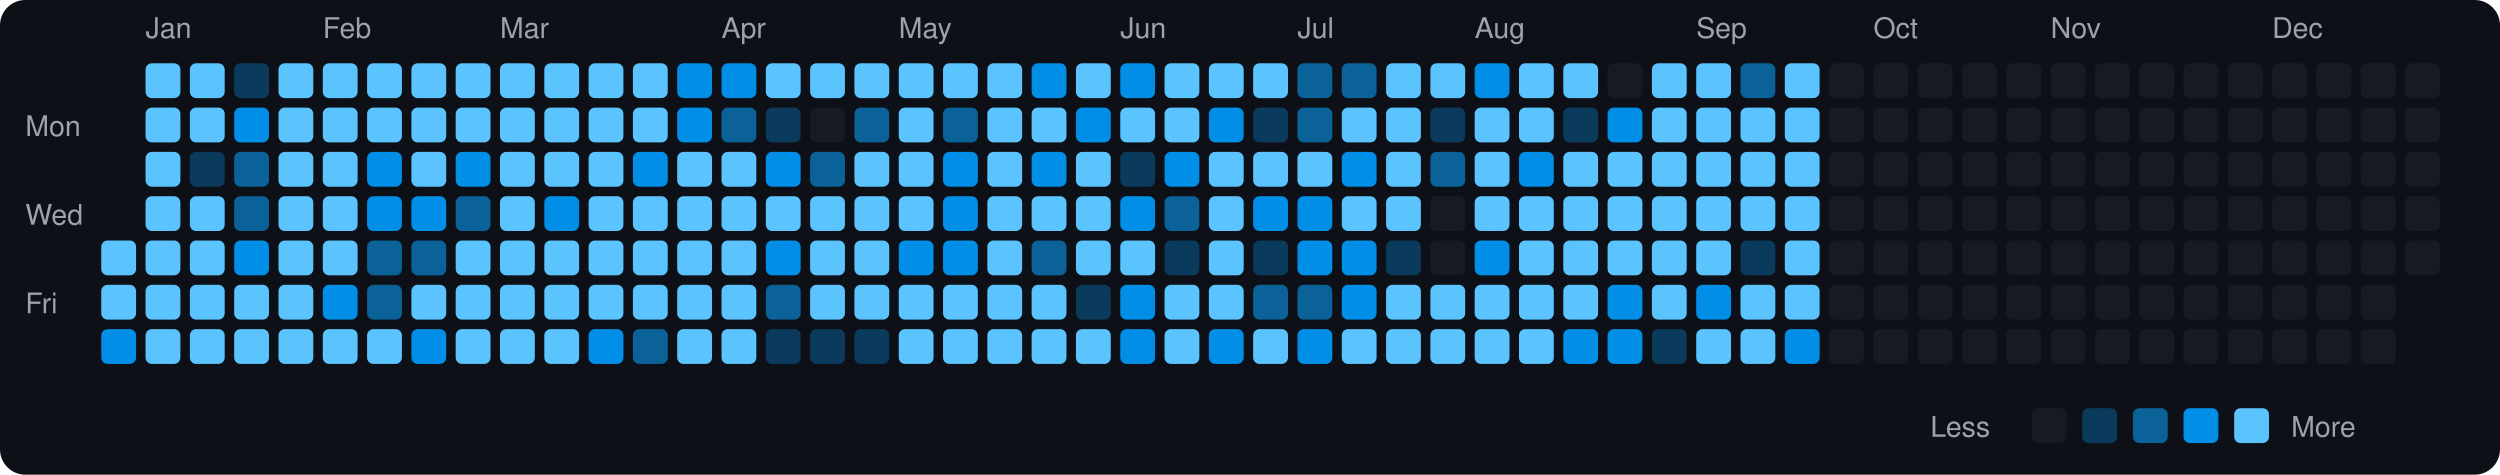
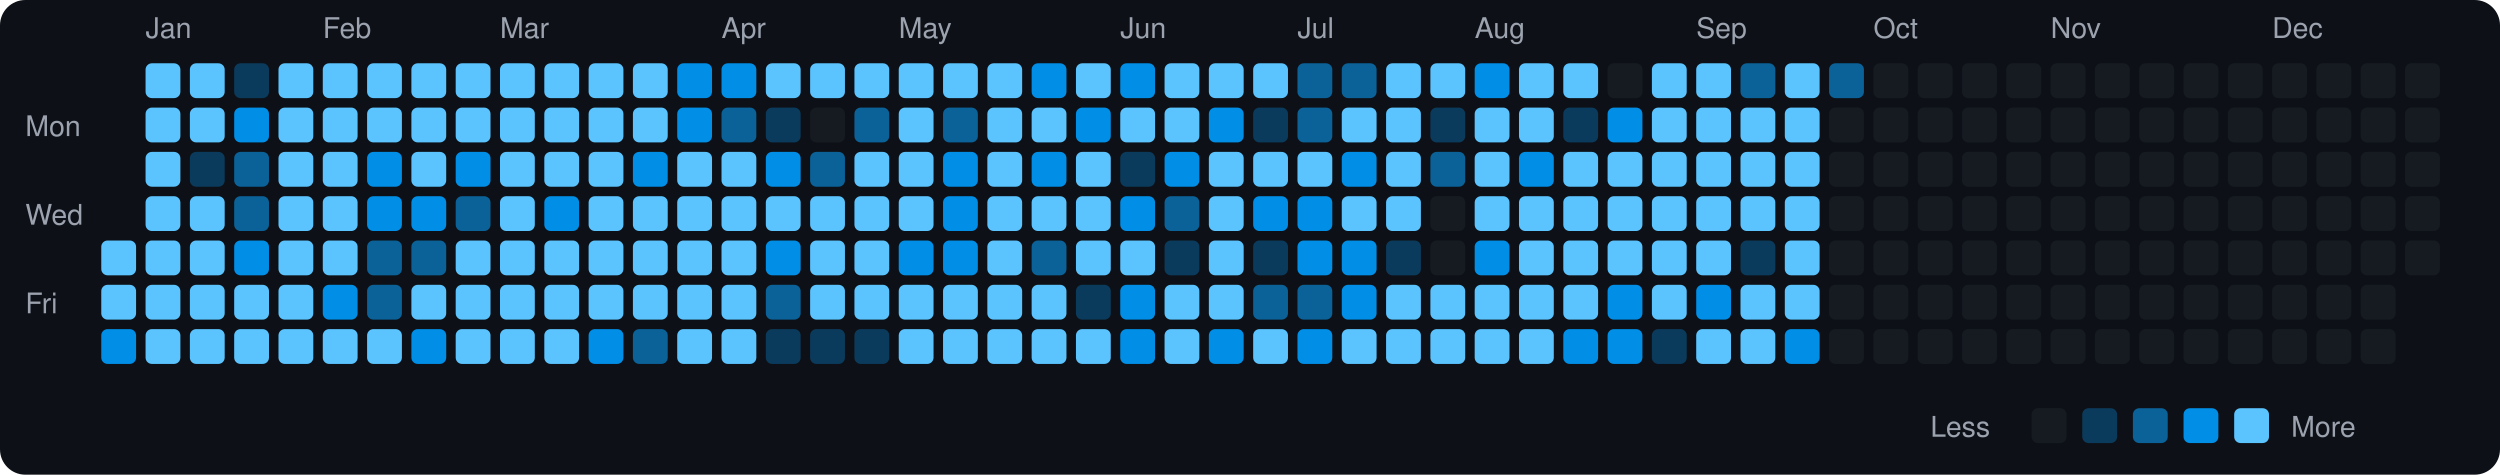
<svg xmlns="http://www.w3.org/2000/svg" viewBox="0 0 790 150" width="790" height="150">
  <rect width="790" height="150" fill="#0d1117" rx="8" ry="8" />
  <text x="8" y="43" fill="#9ca3af" font-size="9" font-family="-apple-system, BlinkMacSystemFont, 'Segoe UI', Helvetica, Arial, sans-serif">Mon</text>
  <text x="8" y="71" fill="#9ca3af" font-size="9" font-family="-apple-system, BlinkMacSystemFont, 'Segoe UI', Helvetica, Arial, sans-serif">Wed</text>
  <text x="8" y="99" fill="#9ca3af" font-size="9" font-family="-apple-system, BlinkMacSystemFont, 'Segoe UI', Helvetica, Arial, sans-serif">Fri</text>
  <rect x="32" y="76" width="11" height="11" rx="2" ry="2" fill="#5bc4ff">
    </rect>
  <rect x="32" y="90" width="11" height="11" rx="2" ry="2" fill="#5bc4ff">
    </rect>
  <rect x="32" y="104" width="11" height="11" rx="2" ry="2" fill="#008ee6">
    </rect>
  <text x="46" y="12" fill="#9ca3af" font-size="9" font-family="-apple-system, BlinkMacSystemFont, 'Segoe UI', Helvetica, Arial, sans-serif">Jan</text>
  <rect x="46" y="20" width="11" height="11" rx="2" ry="2" fill="#5bc4ff">
    </rect>
  <rect x="46" y="34" width="11" height="11" rx="2" ry="2" fill="#5bc4ff">
    </rect>
  <rect x="46" y="48" width="11" height="11" rx="2" ry="2" fill="#5bc4ff">
    </rect>
  <rect x="46" y="62" width="11" height="11" rx="2" ry="2" fill="#5bc4ff">
    </rect>
  <rect x="46" y="76" width="11" height="11" rx="2" ry="2" fill="#5bc4ff">
    </rect>
  <rect x="46" y="90" width="11" height="11" rx="2" ry="2" fill="#5bc4ff">
    </rect>
  <rect x="46" y="104" width="11" height="11" rx="2" ry="2" fill="#5bc4ff">
    </rect>
  <rect x="60" y="20" width="11" height="11" rx="2" ry="2" fill="#5bc4ff">
    </rect>
  <rect x="60" y="34" width="11" height="11" rx="2" ry="2" fill="#5bc4ff">
    </rect>
  <rect x="60" y="48" width="11" height="11" rx="2" ry="2" fill="#0b3b5c">
    </rect>
  <rect x="60" y="62" width="11" height="11" rx="2" ry="2" fill="#5bc4ff">
    </rect>
  <rect x="60" y="76" width="11" height="11" rx="2" ry="2" fill="#5bc4ff">
    </rect>
  <rect x="60" y="90" width="11" height="11" rx="2" ry="2" fill="#5bc4ff">
    </rect>
  <rect x="60" y="104" width="11" height="11" rx="2" ry="2" fill="#5bc4ff">
    </rect>
  <rect x="74" y="20" width="11" height="11" rx="2" ry="2" fill="#0b3b5c">
    </rect>
  <rect x="74" y="34" width="11" height="11" rx="2" ry="2" fill="#008ee6">
    </rect>
  <rect x="74" y="48" width="11" height="11" rx="2" ry="2" fill="#0a6299">
    </rect>
  <rect x="74" y="62" width="11" height="11" rx="2" ry="2" fill="#0a6299">
    </rect>
  <rect x="74" y="76" width="11" height="11" rx="2" ry="2" fill="#008ee6">
    </rect>
  <rect x="74" y="90" width="11" height="11" rx="2" ry="2" fill="#5bc4ff">
    </rect>
  <rect x="74" y="104" width="11" height="11" rx="2" ry="2" fill="#5bc4ff">
    </rect>
  <rect x="88" y="20" width="11" height="11" rx="2" ry="2" fill="#5bc4ff">
    </rect>
  <rect x="88" y="34" width="11" height="11" rx="2" ry="2" fill="#5bc4ff">
    </rect>
  <rect x="88" y="48" width="11" height="11" rx="2" ry="2" fill="#5bc4ff">
    </rect>
  <rect x="88" y="62" width="11" height="11" rx="2" ry="2" fill="#5bc4ff">
    </rect>
  <rect x="88" y="76" width="11" height="11" rx="2" ry="2" fill="#5bc4ff">
    </rect>
  <rect x="88" y="90" width="11" height="11" rx="2" ry="2" fill="#5bc4ff">
    </rect>
  <rect x="88" y="104" width="11" height="11" rx="2" ry="2" fill="#5bc4ff">
    </rect>
  <text x="102" y="12" fill="#9ca3af" font-size="9" font-family="-apple-system, BlinkMacSystemFont, 'Segoe UI', Helvetica, Arial, sans-serif">Feb</text>
  <rect x="102" y="20" width="11" height="11" rx="2" ry="2" fill="#5bc4ff">
    </rect>
  <rect x="102" y="34" width="11" height="11" rx="2" ry="2" fill="#5bc4ff">
    </rect>
  <rect x="102" y="48" width="11" height="11" rx="2" ry="2" fill="#5bc4ff">
    </rect>
  <rect x="102" y="62" width="11" height="11" rx="2" ry="2" fill="#5bc4ff">
    </rect>
  <rect x="102" y="76" width="11" height="11" rx="2" ry="2" fill="#5bc4ff">
    </rect>
  <rect x="102" y="90" width="11" height="11" rx="2" ry="2" fill="#008ee6">
    </rect>
  <rect x="102" y="104" width="11" height="11" rx="2" ry="2" fill="#5bc4ff">
    </rect>
  <rect x="116" y="20" width="11" height="11" rx="2" ry="2" fill="#5bc4ff">
    </rect>
  <rect x="116" y="34" width="11" height="11" rx="2" ry="2" fill="#5bc4ff">
    </rect>
  <rect x="116" y="48" width="11" height="11" rx="2" ry="2" fill="#008ee6">
    </rect>
  <rect x="116" y="62" width="11" height="11" rx="2" ry="2" fill="#008ee6">
    </rect>
  <rect x="116" y="76" width="11" height="11" rx="2" ry="2" fill="#0a6299">
    </rect>
  <rect x="116" y="90" width="11" height="11" rx="2" ry="2" fill="#0a6299">
    </rect>
  <rect x="116" y="104" width="11" height="11" rx="2" ry="2" fill="#5bc4ff">
    </rect>
  <rect x="130" y="20" width="11" height="11" rx="2" ry="2" fill="#5bc4ff">
    </rect>
  <rect x="130" y="34" width="11" height="11" rx="2" ry="2" fill="#5bc4ff">
    </rect>
  <rect x="130" y="48" width="11" height="11" rx="2" ry="2" fill="#5bc4ff">
    </rect>
  <rect x="130" y="62" width="11" height="11" rx="2" ry="2" fill="#008ee6">
    </rect>
  <rect x="130" y="76" width="11" height="11" rx="2" ry="2" fill="#0a6299">
    </rect>
  <rect x="130" y="90" width="11" height="11" rx="2" ry="2" fill="#5bc4ff">
    </rect>
  <rect x="130" y="104" width="11" height="11" rx="2" ry="2" fill="#008ee6">
    </rect>
  <rect x="144" y="20" width="11" height="11" rx="2" ry="2" fill="#5bc4ff">
    </rect>
  <rect x="144" y="34" width="11" height="11" rx="2" ry="2" fill="#5bc4ff">
    </rect>
  <rect x="144" y="48" width="11" height="11" rx="2" ry="2" fill="#008ee6">
    </rect>
  <rect x="144" y="62" width="11" height="11" rx="2" ry="2" fill="#0a6299">
    </rect>
  <rect x="144" y="76" width="11" height="11" rx="2" ry="2" fill="#5bc4ff">
    </rect>
  <rect x="144" y="90" width="11" height="11" rx="2" ry="2" fill="#5bc4ff">
    </rect>
  <rect x="144" y="104" width="11" height="11" rx="2" ry="2" fill="#5bc4ff">
    </rect>
  <text x="158" y="12" fill="#9ca3af" font-size="9" font-family="-apple-system, BlinkMacSystemFont, 'Segoe UI', Helvetica, Arial, sans-serif">Mar</text>
  <rect x="158" y="20" width="11" height="11" rx="2" ry="2" fill="#5bc4ff">
    </rect>
  <rect x="158" y="34" width="11" height="11" rx="2" ry="2" fill="#5bc4ff">
    </rect>
  <rect x="158" y="48" width="11" height="11" rx="2" ry="2" fill="#5bc4ff">
    </rect>
  <rect x="158" y="62" width="11" height="11" rx="2" ry="2" fill="#5bc4ff">
    </rect>
  <rect x="158" y="76" width="11" height="11" rx="2" ry="2" fill="#5bc4ff">
    </rect>
  <rect x="158" y="90" width="11" height="11" rx="2" ry="2" fill="#5bc4ff">
    </rect>
  <rect x="158" y="104" width="11" height="11" rx="2" ry="2" fill="#5bc4ff">
    </rect>
  <rect x="172" y="20" width="11" height="11" rx="2" ry="2" fill="#5bc4ff">
    </rect>
  <rect x="172" y="34" width="11" height="11" rx="2" ry="2" fill="#5bc4ff">
    </rect>
  <rect x="172" y="48" width="11" height="11" rx="2" ry="2" fill="#5bc4ff">
    </rect>
  <rect x="172" y="62" width="11" height="11" rx="2" ry="2" fill="#008ee6">
    </rect>
  <rect x="172" y="76" width="11" height="11" rx="2" ry="2" fill="#5bc4ff">
    </rect>
  <rect x="172" y="90" width="11" height="11" rx="2" ry="2" fill="#5bc4ff">
    </rect>
  <rect x="172" y="104" width="11" height="11" rx="2" ry="2" fill="#5bc4ff">
    </rect>
  <rect x="186" y="20" width="11" height="11" rx="2" ry="2" fill="#5bc4ff">
    </rect>
  <rect x="186" y="34" width="11" height="11" rx="2" ry="2" fill="#5bc4ff">
    </rect>
  <rect x="186" y="48" width="11" height="11" rx="2" ry="2" fill="#5bc4ff">
    </rect>
  <rect x="186" y="62" width="11" height="11" rx="2" ry="2" fill="#5bc4ff">
    </rect>
  <rect x="186" y="76" width="11" height="11" rx="2" ry="2" fill="#5bc4ff">
    </rect>
  <rect x="186" y="90" width="11" height="11" rx="2" ry="2" fill="#5bc4ff">
    </rect>
  <rect x="186" y="104" width="11" height="11" rx="2" ry="2" fill="#008ee6">
    </rect>
  <rect x="200" y="20" width="11" height="11" rx="2" ry="2" fill="#5bc4ff">
    </rect>
  <rect x="200" y="34" width="11" height="11" rx="2" ry="2" fill="#5bc4ff">
    </rect>
  <rect x="200" y="48" width="11" height="11" rx="2" ry="2" fill="#008ee6">
    </rect>
  <rect x="200" y="62" width="11" height="11" rx="2" ry="2" fill="#5bc4ff">
    </rect>
  <rect x="200" y="76" width="11" height="11" rx="2" ry="2" fill="#5bc4ff">
    </rect>
  <rect x="200" y="90" width="11" height="11" rx="2" ry="2" fill="#5bc4ff">
    </rect>
  <rect x="200" y="104" width="11" height="11" rx="2" ry="2" fill="#0a6299">
    </rect>
  <rect x="214" y="20" width="11" height="11" rx="2" ry="2" fill="#008ee6">
    </rect>
  <rect x="214" y="34" width="11" height="11" rx="2" ry="2" fill="#008ee6">
    </rect>
  <rect x="214" y="48" width="11" height="11" rx="2" ry="2" fill="#5bc4ff">
    </rect>
  <rect x="214" y="62" width="11" height="11" rx="2" ry="2" fill="#5bc4ff">
    </rect>
  <rect x="214" y="76" width="11" height="11" rx="2" ry="2" fill="#5bc4ff">
    </rect>
  <rect x="214" y="90" width="11" height="11" rx="2" ry="2" fill="#5bc4ff">
    </rect>
  <rect x="214" y="104" width="11" height="11" rx="2" ry="2" fill="#5bc4ff">
    </rect>
  <text x="228" y="12" fill="#9ca3af" font-size="9" font-family="-apple-system, BlinkMacSystemFont, 'Segoe UI', Helvetica, Arial, sans-serif">Apr</text>
  <rect x="228" y="20" width="11" height="11" rx="2" ry="2" fill="#008ee6">
    </rect>
  <rect x="228" y="34" width="11" height="11" rx="2" ry="2" fill="#0a6299">
    </rect>
  <rect x="228" y="48" width="11" height="11" rx="2" ry="2" fill="#5bc4ff">
    </rect>
  <rect x="228" y="62" width="11" height="11" rx="2" ry="2" fill="#5bc4ff">
    </rect>
  <rect x="228" y="76" width="11" height="11" rx="2" ry="2" fill="#5bc4ff">
    </rect>
  <rect x="228" y="90" width="11" height="11" rx="2" ry="2" fill="#5bc4ff">
    </rect>
  <rect x="228" y="104" width="11" height="11" rx="2" ry="2" fill="#5bc4ff">
    </rect>
  <rect x="242" y="20" width="11" height="11" rx="2" ry="2" fill="#5bc4ff">
    </rect>
  <rect x="242" y="34" width="11" height="11" rx="2" ry="2" fill="#0b3b5c">
    </rect>
  <rect x="242" y="48" width="11" height="11" rx="2" ry="2" fill="#008ee6">
    </rect>
  <rect x="242" y="62" width="11" height="11" rx="2" ry="2" fill="#5bc4ff">
    </rect>
  <rect x="242" y="76" width="11" height="11" rx="2" ry="2" fill="#008ee6">
    </rect>
  <rect x="242" y="90" width="11" height="11" rx="2" ry="2" fill="#0a6299">
    </rect>
  <rect x="242" y="104" width="11" height="11" rx="2" ry="2" fill="#0b3b5c">
    </rect>
  <rect x="256" y="20" width="11" height="11" rx="2" ry="2" fill="#5bc4ff">
    </rect>
  <rect x="256" y="34" width="11" height="11" rx="2" ry="2" fill="#161b22">
    </rect>
  <rect x="256" y="48" width="11" height="11" rx="2" ry="2" fill="#0a6299">
    </rect>
  <rect x="256" y="62" width="11" height="11" rx="2" ry="2" fill="#5bc4ff">
    </rect>
  <rect x="256" y="76" width="11" height="11" rx="2" ry="2" fill="#5bc4ff">
    </rect>
  <rect x="256" y="90" width="11" height="11" rx="2" ry="2" fill="#5bc4ff">
    </rect>
  <rect x="256" y="104" width="11" height="11" rx="2" ry="2" fill="#0b3b5c">
    </rect>
  <rect x="270" y="20" width="11" height="11" rx="2" ry="2" fill="#5bc4ff">
    </rect>
  <rect x="270" y="34" width="11" height="11" rx="2" ry="2" fill="#0a6299">
    </rect>
  <rect x="270" y="48" width="11" height="11" rx="2" ry="2" fill="#5bc4ff">
    </rect>
  <rect x="270" y="62" width="11" height="11" rx="2" ry="2" fill="#5bc4ff">
    </rect>
  <rect x="270" y="76" width="11" height="11" rx="2" ry="2" fill="#5bc4ff">
    </rect>
  <rect x="270" y="90" width="11" height="11" rx="2" ry="2" fill="#5bc4ff">
    </rect>
  <rect x="270" y="104" width="11" height="11" rx="2" ry="2" fill="#0b3b5c">
    </rect>
  <text x="284" y="12" fill="#9ca3af" font-size="9" font-family="-apple-system, BlinkMacSystemFont, 'Segoe UI', Helvetica, Arial, sans-serif">May</text>
  <rect x="284" y="20" width="11" height="11" rx="2" ry="2" fill="#5bc4ff">
    </rect>
  <rect x="284" y="34" width="11" height="11" rx="2" ry="2" fill="#5bc4ff">
    </rect>
  <rect x="284" y="48" width="11" height="11" rx="2" ry="2" fill="#5bc4ff">
    </rect>
  <rect x="284" y="62" width="11" height="11" rx="2" ry="2" fill="#5bc4ff">
    </rect>
  <rect x="284" y="76" width="11" height="11" rx="2" ry="2" fill="#008ee6">
    </rect>
  <rect x="284" y="90" width="11" height="11" rx="2" ry="2" fill="#5bc4ff">
    </rect>
  <rect x="284" y="104" width="11" height="11" rx="2" ry="2" fill="#5bc4ff">
    </rect>
  <rect x="298" y="20" width="11" height="11" rx="2" ry="2" fill="#5bc4ff">
    </rect>
  <rect x="298" y="34" width="11" height="11" rx="2" ry="2" fill="#0a6299">
    </rect>
  <rect x="298" y="48" width="11" height="11" rx="2" ry="2" fill="#008ee6">
    </rect>
  <rect x="298" y="62" width="11" height="11" rx="2" ry="2" fill="#008ee6">
    </rect>
  <rect x="298" y="76" width="11" height="11" rx="2" ry="2" fill="#008ee6">
    </rect>
  <rect x="298" y="90" width="11" height="11" rx="2" ry="2" fill="#5bc4ff">
    </rect>
  <rect x="298" y="104" width="11" height="11" rx="2" ry="2" fill="#5bc4ff">
    </rect>
  <rect x="312" y="20" width="11" height="11" rx="2" ry="2" fill="#5bc4ff">
    </rect>
  <rect x="312" y="34" width="11" height="11" rx="2" ry="2" fill="#5bc4ff">
    </rect>
  <rect x="312" y="48" width="11" height="11" rx="2" ry="2" fill="#5bc4ff">
    </rect>
  <rect x="312" y="62" width="11" height="11" rx="2" ry="2" fill="#5bc4ff">
    </rect>
  <rect x="312" y="76" width="11" height="11" rx="2" ry="2" fill="#5bc4ff">
    </rect>
  <rect x="312" y="90" width="11" height="11" rx="2" ry="2" fill="#5bc4ff">
    </rect>
  <rect x="312" y="104" width="11" height="11" rx="2" ry="2" fill="#5bc4ff">
    </rect>
  <rect x="326" y="20" width="11" height="11" rx="2" ry="2" fill="#008ee6">
    </rect>
  <rect x="326" y="34" width="11" height="11" rx="2" ry="2" fill="#5bc4ff">
    </rect>
  <rect x="326" y="48" width="11" height="11" rx="2" ry="2" fill="#008ee6">
    </rect>
  <rect x="326" y="62" width="11" height="11" rx="2" ry="2" fill="#5bc4ff">
    </rect>
  <rect x="326" y="76" width="11" height="11" rx="2" ry="2" fill="#0a6299">
    </rect>
  <rect x="326" y="90" width="11" height="11" rx="2" ry="2" fill="#5bc4ff">
    </rect>
  <rect x="326" y="104" width="11" height="11" rx="2" ry="2" fill="#5bc4ff">
    </rect>
  <rect x="340" y="20" width="11" height="11" rx="2" ry="2" fill="#5bc4ff">
    </rect>
  <rect x="340" y="34" width="11" height="11" rx="2" ry="2" fill="#008ee6">
    </rect>
  <rect x="340" y="48" width="11" height="11" rx="2" ry="2" fill="#5bc4ff">
    </rect>
  <rect x="340" y="62" width="11" height="11" rx="2" ry="2" fill="#5bc4ff">
    </rect>
  <rect x="340" y="76" width="11" height="11" rx="2" ry="2" fill="#5bc4ff">
    </rect>
  <rect x="340" y="90" width="11" height="11" rx="2" ry="2" fill="#0b3b5c">
    </rect>
  <rect x="340" y="104" width="11" height="11" rx="2" ry="2" fill="#5bc4ff">
    </rect>
  <text x="354" y="12" fill="#9ca3af" font-size="9" font-family="-apple-system, BlinkMacSystemFont, 'Segoe UI', Helvetica, Arial, sans-serif">Jun</text>
  <rect x="354" y="20" width="11" height="11" rx="2" ry="2" fill="#008ee6">
    </rect>
  <rect x="354" y="34" width="11" height="11" rx="2" ry="2" fill="#5bc4ff">
    </rect>
  <rect x="354" y="48" width="11" height="11" rx="2" ry="2" fill="#0b3b5c">
    </rect>
  <rect x="354" y="62" width="11" height="11" rx="2" ry="2" fill="#008ee6">
    </rect>
  <rect x="354" y="76" width="11" height="11" rx="2" ry="2" fill="#5bc4ff">
    </rect>
  <rect x="354" y="90" width="11" height="11" rx="2" ry="2" fill="#008ee6">
    </rect>
  <rect x="354" y="104" width="11" height="11" rx="2" ry="2" fill="#008ee6">
    </rect>
  <rect x="368" y="20" width="11" height="11" rx="2" ry="2" fill="#5bc4ff">
    </rect>
  <rect x="368" y="34" width="11" height="11" rx="2" ry="2" fill="#5bc4ff">
    </rect>
  <rect x="368" y="48" width="11" height="11" rx="2" ry="2" fill="#008ee6">
    </rect>
  <rect x="368" y="62" width="11" height="11" rx="2" ry="2" fill="#0a6299">
    </rect>
  <rect x="368" y="76" width="11" height="11" rx="2" ry="2" fill="#0b3b5c">
    </rect>
  <rect x="368" y="90" width="11" height="11" rx="2" ry="2" fill="#5bc4ff">
    </rect>
  <rect x="368" y="104" width="11" height="11" rx="2" ry="2" fill="#5bc4ff">
    </rect>
  <rect x="382" y="20" width="11" height="11" rx="2" ry="2" fill="#5bc4ff">
    </rect>
  <rect x="382" y="34" width="11" height="11" rx="2" ry="2" fill="#008ee6">
    </rect>
  <rect x="382" y="48" width="11" height="11" rx="2" ry="2" fill="#5bc4ff">
    </rect>
  <rect x="382" y="62" width="11" height="11" rx="2" ry="2" fill="#5bc4ff">
    </rect>
  <rect x="382" y="76" width="11" height="11" rx="2" ry="2" fill="#5bc4ff">
    </rect>
  <rect x="382" y="90" width="11" height="11" rx="2" ry="2" fill="#5bc4ff">
    </rect>
  <rect x="382" y="104" width="11" height="11" rx="2" ry="2" fill="#008ee6">
    </rect>
  <rect x="396" y="20" width="11" height="11" rx="2" ry="2" fill="#5bc4ff">
    </rect>
  <rect x="396" y="34" width="11" height="11" rx="2" ry="2" fill="#0b3b5c">
    </rect>
  <rect x="396" y="48" width="11" height="11" rx="2" ry="2" fill="#5bc4ff">
    </rect>
  <rect x="396" y="62" width="11" height="11" rx="2" ry="2" fill="#008ee6">
    </rect>
  <rect x="396" y="76" width="11" height="11" rx="2" ry="2" fill="#0b3b5c">
    </rect>
  <rect x="396" y="90" width="11" height="11" rx="2" ry="2" fill="#0a6299">
    </rect>
  <rect x="396" y="104" width="11" height="11" rx="2" ry="2" fill="#5bc4ff">
    </rect>
  <text x="410" y="12" fill="#9ca3af" font-size="9" font-family="-apple-system, BlinkMacSystemFont, 'Segoe UI', Helvetica, Arial, sans-serif">Jul</text>
  <rect x="410" y="20" width="11" height="11" rx="2" ry="2" fill="#0a6299">
    </rect>
  <rect x="410" y="34" width="11" height="11" rx="2" ry="2" fill="#0a6299">
    </rect>
  <rect x="410" y="48" width="11" height="11" rx="2" ry="2" fill="#5bc4ff">
    </rect>
  <rect x="410" y="62" width="11" height="11" rx="2" ry="2" fill="#008ee6">
    </rect>
  <rect x="410" y="76" width="11" height="11" rx="2" ry="2" fill="#008ee6">
    </rect>
  <rect x="410" y="90" width="11" height="11" rx="2" ry="2" fill="#0a6299">
    </rect>
  <rect x="410" y="104" width="11" height="11" rx="2" ry="2" fill="#008ee6">
    </rect>
  <rect x="424" y="20" width="11" height="11" rx="2" ry="2" fill="#0a6299">
    </rect>
  <rect x="424" y="34" width="11" height="11" rx="2" ry="2" fill="#5bc4ff">
    </rect>
  <rect x="424" y="48" width="11" height="11" rx="2" ry="2" fill="#008ee6">
    </rect>
  <rect x="424" y="62" width="11" height="11" rx="2" ry="2" fill="#5bc4ff">
    </rect>
  <rect x="424" y="76" width="11" height="11" rx="2" ry="2" fill="#008ee6">
    </rect>
  <rect x="424" y="90" width="11" height="11" rx="2" ry="2" fill="#008ee6">
    </rect>
  <rect x="424" y="104" width="11" height="11" rx="2" ry="2" fill="#5bc4ff">
    </rect>
  <rect x="438" y="20" width="11" height="11" rx="2" ry="2" fill="#5bc4ff">
    </rect>
  <rect x="438" y="34" width="11" height="11" rx="2" ry="2" fill="#5bc4ff">
    </rect>
  <rect x="438" y="48" width="11" height="11" rx="2" ry="2" fill="#5bc4ff">
    </rect>
  <rect x="438" y="62" width="11" height="11" rx="2" ry="2" fill="#5bc4ff">
    </rect>
  <rect x="438" y="76" width="11" height="11" rx="2" ry="2" fill="#0b3b5c">
    </rect>
  <rect x="438" y="90" width="11" height="11" rx="2" ry="2" fill="#5bc4ff">
    </rect>
  <rect x="438" y="104" width="11" height="11" rx="2" ry="2" fill="#5bc4ff">
    </rect>
  <rect x="452" y="20" width="11" height="11" rx="2" ry="2" fill="#5bc4ff">
    </rect>
  <rect x="452" y="34" width="11" height="11" rx="2" ry="2" fill="#0b3b5c">
    </rect>
  <rect x="452" y="48" width="11" height="11" rx="2" ry="2" fill="#0a6299">
    </rect>
  <rect x="452" y="62" width="11" height="11" rx="2" ry="2" fill="#161b22">
    </rect>
  <rect x="452" y="76" width="11" height="11" rx="2" ry="2" fill="#161b22">
    </rect>
  <rect x="452" y="90" width="11" height="11" rx="2" ry="2" fill="#5bc4ff">
    </rect>
  <rect x="452" y="104" width="11" height="11" rx="2" ry="2" fill="#5bc4ff">
    </rect>
  <text x="466" y="12" fill="#9ca3af" font-size="9" font-family="-apple-system, BlinkMacSystemFont, 'Segoe UI', Helvetica, Arial, sans-serif">Aug</text>
  <rect x="466" y="20" width="11" height="11" rx="2" ry="2" fill="#008ee6">
    </rect>
  <rect x="466" y="34" width="11" height="11" rx="2" ry="2" fill="#5bc4ff">
    </rect>
  <rect x="466" y="48" width="11" height="11" rx="2" ry="2" fill="#5bc4ff">
    </rect>
  <rect x="466" y="62" width="11" height="11" rx="2" ry="2" fill="#5bc4ff">
    </rect>
  <rect x="466" y="76" width="11" height="11" rx="2" ry="2" fill="#008ee6">
    </rect>
  <rect x="466" y="90" width="11" height="11" rx="2" ry="2" fill="#5bc4ff">
    </rect>
  <rect x="466" y="104" width="11" height="11" rx="2" ry="2" fill="#5bc4ff">
    </rect>
  <rect x="480" y="20" width="11" height="11" rx="2" ry="2" fill="#5bc4ff">
    </rect>
  <rect x="480" y="34" width="11" height="11" rx="2" ry="2" fill="#5bc4ff">
    </rect>
  <rect x="480" y="48" width="11" height="11" rx="2" ry="2" fill="#008ee6">
    </rect>
  <rect x="480" y="62" width="11" height="11" rx="2" ry="2" fill="#5bc4ff">
    </rect>
  <rect x="480" y="76" width="11" height="11" rx="2" ry="2" fill="#5bc4ff">
    </rect>
  <rect x="480" y="90" width="11" height="11" rx="2" ry="2" fill="#5bc4ff">
    </rect>
  <rect x="480" y="104" width="11" height="11" rx="2" ry="2" fill="#5bc4ff">
    </rect>
  <rect x="494" y="20" width="11" height="11" rx="2" ry="2" fill="#5bc4ff">
    </rect>
  <rect x="494" y="34" width="11" height="11" rx="2" ry="2" fill="#0b3b5c">
    </rect>
  <rect x="494" y="48" width="11" height="11" rx="2" ry="2" fill="#5bc4ff">
    </rect>
  <rect x="494" y="62" width="11" height="11" rx="2" ry="2" fill="#5bc4ff">
    </rect>
  <rect x="494" y="76" width="11" height="11" rx="2" ry="2" fill="#5bc4ff">
    </rect>
  <rect x="494" y="90" width="11" height="11" rx="2" ry="2" fill="#5bc4ff">
    </rect>
  <rect x="494" y="104" width="11" height="11" rx="2" ry="2" fill="#008ee6">
    </rect>
  <rect x="508" y="20" width="11" height="11" rx="2" ry="2" fill="#161b22">
    </rect>
  <rect x="508" y="34" width="11" height="11" rx="2" ry="2" fill="#008ee6">
    </rect>
  <rect x="508" y="48" width="11" height="11" rx="2" ry="2" fill="#5bc4ff">
    </rect>
  <rect x="508" y="62" width="11" height="11" rx="2" ry="2" fill="#5bc4ff">
    </rect>
  <rect x="508" y="76" width="11" height="11" rx="2" ry="2" fill="#5bc4ff">
    </rect>
  <rect x="508" y="90" width="11" height="11" rx="2" ry="2" fill="#008ee6">
    </rect>
  <rect x="508" y="104" width="11" height="11" rx="2" ry="2" fill="#008ee6">
    </rect>
  <rect x="522" y="20" width="11" height="11" rx="2" ry="2" fill="#5bc4ff">
    </rect>
  <rect x="522" y="34" width="11" height="11" rx="2" ry="2" fill="#5bc4ff">
    </rect>
  <rect x="522" y="48" width="11" height="11" rx="2" ry="2" fill="#5bc4ff">
    </rect>
  <rect x="522" y="62" width="11" height="11" rx="2" ry="2" fill="#5bc4ff">
    </rect>
  <rect x="522" y="76" width="11" height="11" rx="2" ry="2" fill="#5bc4ff">
    </rect>
  <rect x="522" y="90" width="11" height="11" rx="2" ry="2" fill="#5bc4ff">
    </rect>
  <rect x="522" y="104" width="11" height="11" rx="2" ry="2" fill="#0b3b5c">
    </rect>
  <text x="536" y="12" fill="#9ca3af" font-size="9" font-family="-apple-system, BlinkMacSystemFont, 'Segoe UI', Helvetica, Arial, sans-serif">Sep</text>
  <rect x="536" y="20" width="11" height="11" rx="2" ry="2" fill="#5bc4ff">
    </rect>
  <rect x="536" y="34" width="11" height="11" rx="2" ry="2" fill="#5bc4ff">
    </rect>
  <rect x="536" y="48" width="11" height="11" rx="2" ry="2" fill="#5bc4ff">
    </rect>
  <rect x="536" y="62" width="11" height="11" rx="2" ry="2" fill="#5bc4ff">
    </rect>
  <rect x="536" y="76" width="11" height="11" rx="2" ry="2" fill="#5bc4ff">
    </rect>
  <rect x="536" y="90" width="11" height="11" rx="2" ry="2" fill="#008ee6">
    </rect>
  <rect x="536" y="104" width="11" height="11" rx="2" ry="2" fill="#5bc4ff">
    </rect>
  <rect x="550" y="20" width="11" height="11" rx="2" ry="2" fill="#0a6299">
    </rect>
  <rect x="550" y="34" width="11" height="11" rx="2" ry="2" fill="#5bc4ff">
    </rect>
  <rect x="550" y="48" width="11" height="11" rx="2" ry="2" fill="#5bc4ff">
    </rect>
  <rect x="550" y="62" width="11" height="11" rx="2" ry="2" fill="#5bc4ff">
    </rect>
  <rect x="550" y="76" width="11" height="11" rx="2" ry="2" fill="#0b3b5c">
    </rect>
  <rect x="550" y="90" width="11" height="11" rx="2" ry="2" fill="#5bc4ff">
    </rect>
  <rect x="550" y="104" width="11" height="11" rx="2" ry="2" fill="#5bc4ff">
    </rect>
  <rect x="564" y="20" width="11" height="11" rx="2" ry="2" fill="#5bc4ff">
    </rect>
  <rect x="564" y="34" width="11" height="11" rx="2" ry="2" fill="#5bc4ff">
    </rect>
  <rect x="564" y="48" width="11" height="11" rx="2" ry="2" fill="#5bc4ff">
    </rect>
  <rect x="564" y="62" width="11" height="11" rx="2" ry="2" fill="#5bc4ff">
    </rect>
  <rect x="564" y="76" width="11" height="11" rx="2" ry="2" fill="#5bc4ff">
    </rect>
  <rect x="564" y="90" width="11" height="11" rx="2" ry="2" fill="#5bc4ff">
    </rect>
  <rect x="564" y="104" width="11" height="11" rx="2" ry="2" fill="#008ee6">
    </rect>
-   <rect x="578" y="20" width="11" height="11" rx="2" ry="2" fill="#161b22">
+   <rect x="578" y="20" width="11" height="11" rx="2" ry="2" fill="#0a6299">
    </rect>
  <rect x="578" y="34" width="11" height="11" rx="2" ry="2" fill="#161b22">
    </rect>
  <rect x="578" y="48" width="11" height="11" rx="2" ry="2" fill="#161b22">
    </rect>
  <rect x="578" y="62" width="11" height="11" rx="2" ry="2" fill="#161b22">
    </rect>
  <rect x="578" y="76" width="11" height="11" rx="2" ry="2" fill="#161b22">
    </rect>
  <rect x="578" y="90" width="11" height="11" rx="2" ry="2" fill="#161b22">
    </rect>
  <rect x="578" y="104" width="11" height="11" rx="2" ry="2" fill="#161b22">
    </rect>
  <text x="592" y="12" fill="#9ca3af" font-size="9" font-family="-apple-system, BlinkMacSystemFont, 'Segoe UI', Helvetica, Arial, sans-serif">Oct</text>
  <rect x="592" y="20" width="11" height="11" rx="2" ry="2" fill="#161b22">
    </rect>
  <rect x="592" y="34" width="11" height="11" rx="2" ry="2" fill="#161b22">
    </rect>
  <rect x="592" y="48" width="11" height="11" rx="2" ry="2" fill="#161b22">
    </rect>
  <rect x="592" y="62" width="11" height="11" rx="2" ry="2" fill="#161b22">
    </rect>
  <rect x="592" y="76" width="11" height="11" rx="2" ry="2" fill="#161b22">
    </rect>
  <rect x="592" y="90" width="11" height="11" rx="2" ry="2" fill="#161b22">
    </rect>
  <rect x="592" y="104" width="11" height="11" rx="2" ry="2" fill="#161b22">
    </rect>
  <rect x="606" y="20" width="11" height="11" rx="2" ry="2" fill="#161b22">
    </rect>
  <rect x="606" y="34" width="11" height="11" rx="2" ry="2" fill="#161b22">
    </rect>
  <rect x="606" y="48" width="11" height="11" rx="2" ry="2" fill="#161b22">
    </rect>
  <rect x="606" y="62" width="11" height="11" rx="2" ry="2" fill="#161b22">
    </rect>
  <rect x="606" y="76" width="11" height="11" rx="2" ry="2" fill="#161b22">
    </rect>
  <rect x="606" y="90" width="11" height="11" rx="2" ry="2" fill="#161b22">
    </rect>
  <rect x="606" y="104" width="11" height="11" rx="2" ry="2" fill="#161b22">
    </rect>
  <rect x="620" y="20" width="11" height="11" rx="2" ry="2" fill="#161b22">
    </rect>
  <rect x="620" y="34" width="11" height="11" rx="2" ry="2" fill="#161b22">
    </rect>
  <rect x="620" y="48" width="11" height="11" rx="2" ry="2" fill="#161b22">
    </rect>
  <rect x="620" y="62" width="11" height="11" rx="2" ry="2" fill="#161b22">
    </rect>
  <rect x="620" y="76" width="11" height="11" rx="2" ry="2" fill="#161b22">
    </rect>
  <rect x="620" y="90" width="11" height="11" rx="2" ry="2" fill="#161b22">
    </rect>
  <rect x="620" y="104" width="11" height="11" rx="2" ry="2" fill="#161b22">
    </rect>
  <rect x="634" y="20" width="11" height="11" rx="2" ry="2" fill="#161b22">
    </rect>
  <rect x="634" y="34" width="11" height="11" rx="2" ry="2" fill="#161b22">
    </rect>
  <rect x="634" y="48" width="11" height="11" rx="2" ry="2" fill="#161b22">
    </rect>
  <rect x="634" y="62" width="11" height="11" rx="2" ry="2" fill="#161b22">
    </rect>
  <rect x="634" y="76" width="11" height="11" rx="2" ry="2" fill="#161b22">
    </rect>
  <rect x="634" y="90" width="11" height="11" rx="2" ry="2" fill="#161b22">
    </rect>
  <rect x="634" y="104" width="11" height="11" rx="2" ry="2" fill="#161b22">
    </rect>
  <text x="648" y="12" fill="#9ca3af" font-size="9" font-family="-apple-system, BlinkMacSystemFont, 'Segoe UI', Helvetica, Arial, sans-serif">Nov</text>
  <rect x="648" y="20" width="11" height="11" rx="2" ry="2" fill="#161b22">
    </rect>
  <rect x="648" y="34" width="11" height="11" rx="2" ry="2" fill="#161b22">
    </rect>
  <rect x="648" y="48" width="11" height="11" rx="2" ry="2" fill="#161b22">
    </rect>
  <rect x="648" y="62" width="11" height="11" rx="2" ry="2" fill="#161b22">
    </rect>
  <rect x="648" y="76" width="11" height="11" rx="2" ry="2" fill="#161b22">
    </rect>
  <rect x="648" y="90" width="11" height="11" rx="2" ry="2" fill="#161b22">
    </rect>
  <rect x="648" y="104" width="11" height="11" rx="2" ry="2" fill="#161b22">
    </rect>
  <rect x="662" y="20" width="11" height="11" rx="2" ry="2" fill="#161b22">
    </rect>
  <rect x="662" y="34" width="11" height="11" rx="2" ry="2" fill="#161b22">
    </rect>
  <rect x="662" y="48" width="11" height="11" rx="2" ry="2" fill="#161b22">
    </rect>
  <rect x="662" y="62" width="11" height="11" rx="2" ry="2" fill="#161b22">
    </rect>
  <rect x="662" y="76" width="11" height="11" rx="2" ry="2" fill="#161b22">
    </rect>
  <rect x="662" y="90" width="11" height="11" rx="2" ry="2" fill="#161b22">
    </rect>
  <rect x="662" y="104" width="11" height="11" rx="2" ry="2" fill="#161b22">
    </rect>
  <rect x="676" y="20" width="11" height="11" rx="2" ry="2" fill="#161b22">
    </rect>
  <rect x="676" y="34" width="11" height="11" rx="2" ry="2" fill="#161b22">
    </rect>
  <rect x="676" y="48" width="11" height="11" rx="2" ry="2" fill="#161b22">
    </rect>
  <rect x="676" y="62" width="11" height="11" rx="2" ry="2" fill="#161b22">
    </rect>
  <rect x="676" y="76" width="11" height="11" rx="2" ry="2" fill="#161b22">
    </rect>
  <rect x="676" y="90" width="11" height="11" rx="2" ry="2" fill="#161b22">
    </rect>
  <rect x="676" y="104" width="11" height="11" rx="2" ry="2" fill="#161b22">
    </rect>
  <rect x="690" y="20" width="11" height="11" rx="2" ry="2" fill="#161b22">
    </rect>
  <rect x="690" y="34" width="11" height="11" rx="2" ry="2" fill="#161b22">
    </rect>
  <rect x="690" y="48" width="11" height="11" rx="2" ry="2" fill="#161b22">
    </rect>
  <rect x="690" y="62" width="11" height="11" rx="2" ry="2" fill="#161b22">
    </rect>
  <rect x="690" y="76" width="11" height="11" rx="2" ry="2" fill="#161b22">
    </rect>
  <rect x="690" y="90" width="11" height="11" rx="2" ry="2" fill="#161b22">
    </rect>
  <rect x="690" y="104" width="11" height="11" rx="2" ry="2" fill="#161b22">
    </rect>
  <rect x="704" y="20" width="11" height="11" rx="2" ry="2" fill="#161b22">
    </rect>
  <rect x="704" y="34" width="11" height="11" rx="2" ry="2" fill="#161b22">
    </rect>
  <rect x="704" y="48" width="11" height="11" rx="2" ry="2" fill="#161b22">
    </rect>
  <rect x="704" y="62" width="11" height="11" rx="2" ry="2" fill="#161b22">
    </rect>
  <rect x="704" y="76" width="11" height="11" rx="2" ry="2" fill="#161b22">
    </rect>
  <rect x="704" y="90" width="11" height="11" rx="2" ry="2" fill="#161b22">
    </rect>
  <rect x="704" y="104" width="11" height="11" rx="2" ry="2" fill="#161b22">
    </rect>
  <text x="718" y="12" fill="#9ca3af" font-size="9" font-family="-apple-system, BlinkMacSystemFont, 'Segoe UI', Helvetica, Arial, sans-serif">Dec</text>
  <rect x="718" y="20" width="11" height="11" rx="2" ry="2" fill="#161b22">
    </rect>
  <rect x="718" y="34" width="11" height="11" rx="2" ry="2" fill="#161b22">
    </rect>
  <rect x="718" y="48" width="11" height="11" rx="2" ry="2" fill="#161b22">
    </rect>
  <rect x="718" y="62" width="11" height="11" rx="2" ry="2" fill="#161b22">
    </rect>
  <rect x="718" y="76" width="11" height="11" rx="2" ry="2" fill="#161b22">
    </rect>
  <rect x="718" y="90" width="11" height="11" rx="2" ry="2" fill="#161b22">
    </rect>
  <rect x="718" y="104" width="11" height="11" rx="2" ry="2" fill="#161b22">
    </rect>
  <rect x="732" y="20" width="11" height="11" rx="2" ry="2" fill="#161b22">
    </rect>
  <rect x="732" y="34" width="11" height="11" rx="2" ry="2" fill="#161b22">
    </rect>
  <rect x="732" y="48" width="11" height="11" rx="2" ry="2" fill="#161b22">
    </rect>
  <rect x="732" y="62" width="11" height="11" rx="2" ry="2" fill="#161b22">
    </rect>
  <rect x="732" y="76" width="11" height="11" rx="2" ry="2" fill="#161b22">
    </rect>
  <rect x="732" y="90" width="11" height="11" rx="2" ry="2" fill="#161b22">
    </rect>
  <rect x="732" y="104" width="11" height="11" rx="2" ry="2" fill="#161b22">
    </rect>
  <rect x="746" y="20" width="11" height="11" rx="2" ry="2" fill="#161b22">
    </rect>
  <rect x="746" y="34" width="11" height="11" rx="2" ry="2" fill="#161b22">
    </rect>
  <rect x="746" y="48" width="11" height="11" rx="2" ry="2" fill="#161b22">
    </rect>
  <rect x="746" y="62" width="11" height="11" rx="2" ry="2" fill="#161b22">
    </rect>
  <rect x="746" y="76" width="11" height="11" rx="2" ry="2" fill="#161b22">
    </rect>
  <rect x="746" y="90" width="11" height="11" rx="2" ry="2" fill="#161b22">
    </rect>
  <rect x="746" y="104" width="11" height="11" rx="2" ry="2" fill="#161b22">
    </rect>
  <rect x="760" y="20" width="11" height="11" rx="2" ry="2" fill="#161b22">
    </rect>
  <rect x="760" y="34" width="11" height="11" rx="2" ry="2" fill="#161b22">
    </rect>
  <rect x="760" y="48" width="11" height="11" rx="2" ry="2" fill="#161b22">
    </rect>
  <rect x="760" y="62" width="11" height="11" rx="2" ry="2" fill="#161b22">
    </rect>
  <rect x="760" y="76" width="11" height="11" rx="2" ry="2" fill="#161b22">
    </rect>
  <text x="610" y="138" fill="#9ca3af" font-size="9" font-family="-apple-system, BlinkMacSystemFont, 'Segoe UI', Helvetica, Arial, sans-serif">Less</text>
  <rect x="642" y="129" width="11" height="11" rx="2" ry="2" fill="#161b22" />
  <rect x="658" y="129" width="11" height="11" rx="2" ry="2" fill="#0b3b5c" />
  <rect x="674" y="129" width="11" height="11" rx="2" ry="2" fill="#0a6299" />
  <rect x="690" y="129" width="11" height="11" rx="2" ry="2" fill="#008ee6" />
  <rect x="706" y="129" width="11" height="11" rx="2" ry="2" fill="#5bc4ff" />
  <text x="724" y="138" fill="#9ca3af" font-size="9" font-family="-apple-system, BlinkMacSystemFont, 'Segoe UI', Helvetica, Arial, sans-serif">More</text>
</svg>
